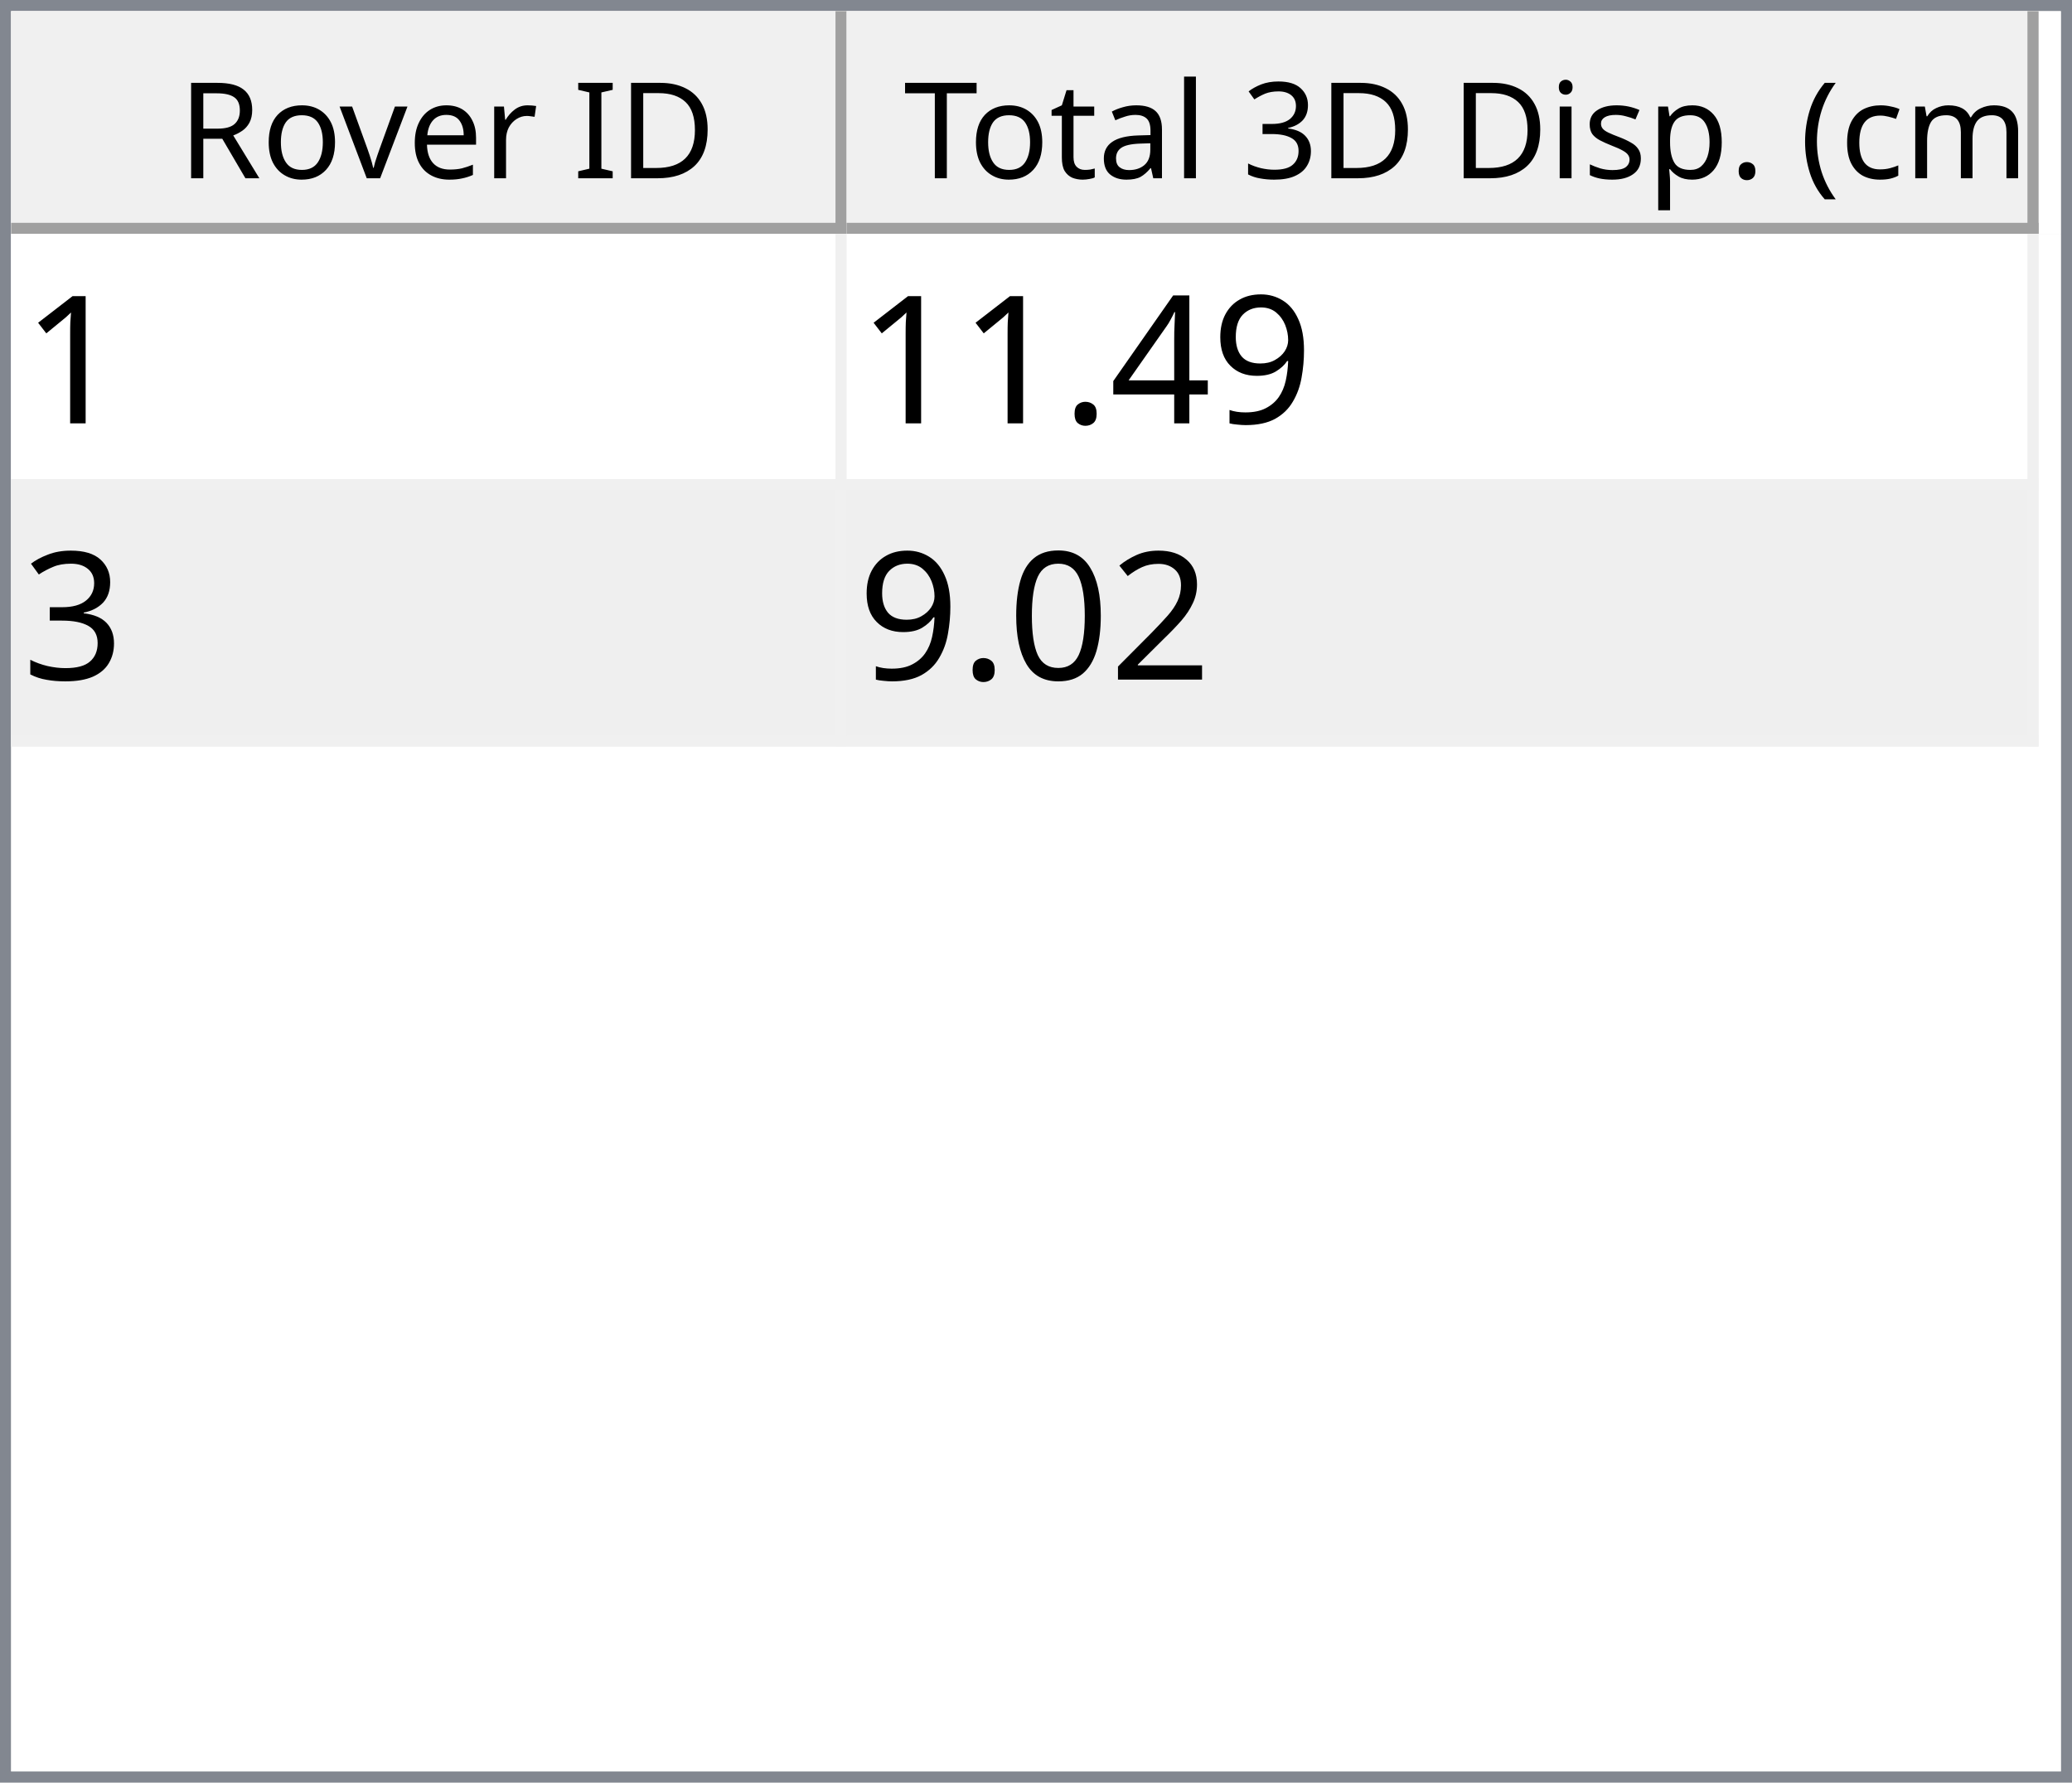
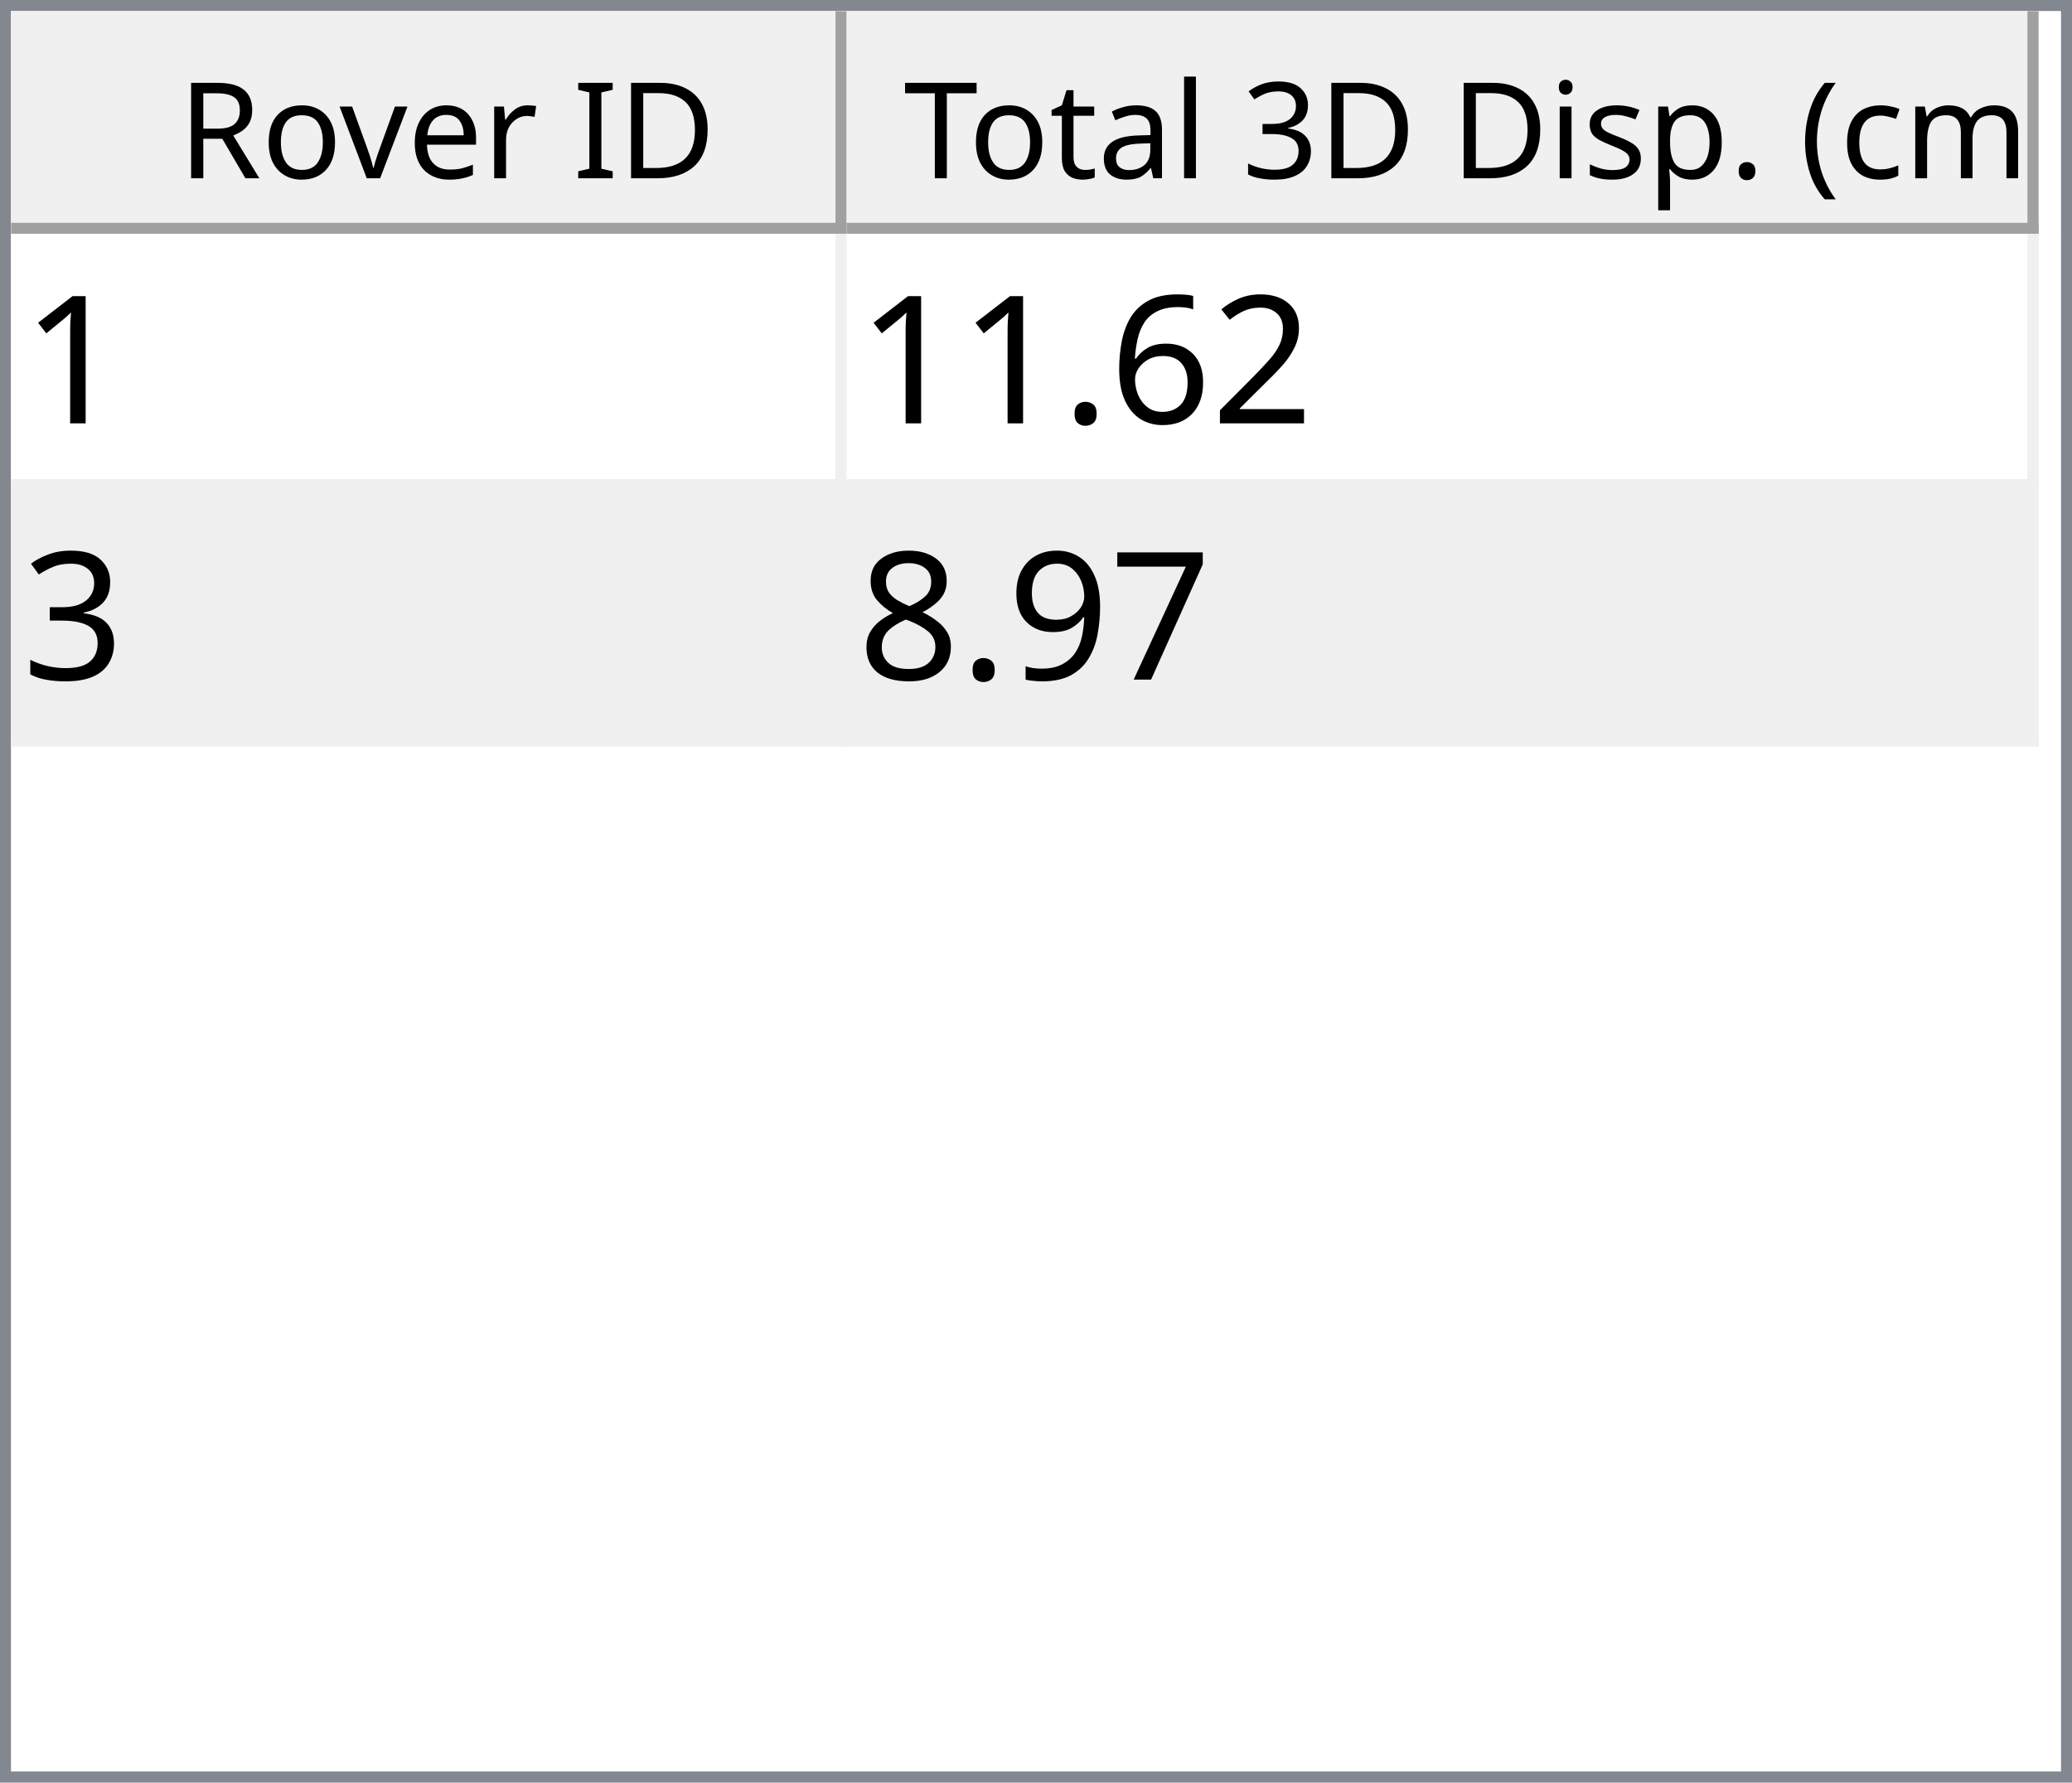
<svg xmlns="http://www.w3.org/2000/svg" style="fill-opacity:1; color-rendering:auto; color-interpolation:auto; text-rendering:auto; stroke:black; stroke-linecap:square; stroke-miterlimit:10; shape-rendering:auto; stroke-opacity:1; fill:black; stroke-dasharray:none; font-weight:normal; stroke-width:1; font-family:'Dialog'; font-style:normal; stroke-linejoin:miter; font-size:12px; stroke-dashoffset:0; image-rendering:auto;" width="186" height="160">
  <defs id="genericDefs" />
  <g>
    <defs id="defs1">
      <clipPath clipPathUnits="userSpaceOnUse" id="clipPath1">
        <path d="M0 0 L186 0 L186 160 L0 160 L0 0 Z" />
      </clipPath>
      <clipPath clipPathUnits="userSpaceOnUse" id="clipPath2">
        <path d="M0 0 L0 160 L186 160 L186 0 Z" />
      </clipPath>
      <clipPath clipPathUnits="userSpaceOnUse" id="clipPath3">
        <path d="M0 0 L0 20 L184 20 L184 0 Z" />
      </clipPath>
      <clipPath clipPathUnits="userSpaceOnUse" id="clipPath4">
        <path d="M0 0 L0 20 L75 20 L75 0 Z" />
      </clipPath>
      <clipPath clipPathUnits="userSpaceOnUse" id="clipPath5">
        <path d="M1 1 L1 19 L74 19 L74 1 Z" />
      </clipPath>
      <clipPath clipPathUnits="userSpaceOnUse" id="clipPath6">
        <path d="M0 0 L0 18 L73 18 L73 0 Z" />
      </clipPath>
      <clipPath clipPathUnits="userSpaceOnUse" id="clipPath7">
        <path d="M-0.5 -0.5 L-0.5 19.5 L74.5 19.5 L74.5 -0.5 Z" />
      </clipPath>
      <clipPath clipPathUnits="userSpaceOnUse" id="clipPath8">
        <path d="M0 0 L0 20 L107 20 L107 0 Z" />
      </clipPath>
      <clipPath clipPathUnits="userSpaceOnUse" id="clipPath9">
        <path d="M1 1 L1 19 L106 19 L106 1 Z" />
      </clipPath>
      <clipPath clipPathUnits="userSpaceOnUse" id="clipPath10">
        <path d="M0 0 L0 18 L105 18 L105 0 Z" />
      </clipPath>
      <clipPath clipPathUnits="userSpaceOnUse" id="clipPath11">
        <path d="M-0.5 -0.5 L-0.5 19.5 L106.5 19.5 L106.5 -0.5 Z" />
      </clipPath>
      <clipPath clipPathUnits="userSpaceOnUse" id="clipPath12">
        <path d="M0 0 L0 138 L184 138 L184 0 Z" />
      </clipPath>
      <clipPath clipPathUnits="userSpaceOnUse" id="clipPath13">
        <path d="M0 0 L0 46 L182 46 L182 0 Z" />
      </clipPath>
      <clipPath clipPathUnits="userSpaceOnUse" id="clipPath14">
        <path d="M-0.5 -0.5 L-0.5 45.5 L181.5 45.5 L181.5 -0.5 Z" />
      </clipPath>
      <clipPath clipPathUnits="userSpaceOnUse" id="clipPath15">
        <path d="M0 0 L0 22 L74 22 L74 0 Z" />
      </clipPath>
      <clipPath clipPathUnits="userSpaceOnUse" id="clipPath16">
        <path d="M0 0 L0 22 L106 22 L106 0 Z" />
      </clipPath>
      <font horiz-adv-x="64.551" id="font1">
        <font-face ascent="107.91" descent="25.098" units-per-em="100" style="font-style:normal; font-family:Segoe UI; font-weight:normal;" />
        <missing-glyph horiz-adv-x="64.551" d="M8.109 0 L8.109 68.266 L56.453 68.266 L56.453 0 L8.109 0 ZM15.328 7.234 L49.219 7.234 L49.219 61.031 L15.328 61.031 L15.328 7.234 Z" />
        <glyph unicode="D" horiz-adv-x="70.117" d="M9.188 0 L9.188 70.016 L28.516 70.016 Q65.531 70.016 65.531 35.891 Q65.531 19.672 55.25 9.836 Q44.969 0 27.734 0 L9.188 0 ZM17.391 62.594 L17.391 7.422 L27.828 7.422 Q41.609 7.422 49.273 14.797 Q56.938 22.172 56.938 35.688 Q56.938 62.594 28.328 62.594 L17.391 62.594 Z" />
        <glyph unicode="I" horiz-adv-x="26.611" d="M17.391 0 L9.188 0 L9.188 70.016 L17.391 70.016 L17.391 0 Z" />
        <glyph unicode=" " horiz-adv-x="27.393" d="" />
        <glyph unicode="r" horiz-adv-x="34.766" d="M34.188 41.891 Q32.078 43.5 28.125 43.5 Q23 43.5 19.555 38.672 Q16.109 33.844 16.109 25.484 L16.109 0 L8.109 0 L8.109 50 L16.109 50 L16.109 39.703 L16.312 39.703 Q18.016 44.969 21.531 47.922 Q25.047 50.875 29.391 50.875 Q32.516 50.875 34.188 50.203 L34.188 41.891 Z" />
        <glyph unicode="e" horiz-adv-x="52.295" d="M48.297 23 L12.984 23 Q13.188 14.656 17.484 10.109 Q21.781 5.562 29.297 5.562 Q37.75 5.562 44.828 11.141 L44.828 3.609 Q38.234 -1.172 27.391 -1.172 Q16.797 -1.172 10.742 5.641 Q4.688 12.453 4.688 24.812 Q4.688 36.469 11.305 43.82 Q17.922 51.172 27.734 51.172 Q37.547 51.172 42.922 44.828 Q48.297 38.484 48.297 27.203 L48.297 23 ZM40.094 29.781 Q40.047 36.719 36.75 40.578 Q33.453 44.438 27.594 44.438 Q21.922 44.438 17.969 40.383 Q14.016 36.328 13.094 29.781 L40.094 29.781 Z" />
        <glyph unicode="v" horiz-adv-x="47.9" d="M47.406 50 L27.484 0 L19.625 0 L0.688 50 L9.469 50 L22.172 13.672 Q23.578 9.672 23.922 6.688 L24.125 6.688 Q24.609 10.453 25.688 13.484 L38.969 50 L47.406 50 Z" />
        <glyph unicode="o" horiz-adv-x="58.594" d="M29 -1.172 Q17.922 -1.172 11.305 5.836 Q4.688 12.844 4.688 24.422 Q4.688 37.016 11.57 44.094 Q18.453 51.172 30.172 51.172 Q41.359 51.172 47.633 44.289 Q53.906 37.406 53.906 25.203 Q53.906 13.234 47.141 6.031 Q40.375 -1.172 29 -1.172 ZM29.594 44.438 Q21.875 44.438 17.383 39.188 Q12.891 33.938 12.891 24.703 Q12.891 15.828 17.43 10.695 Q21.969 5.562 29.594 5.562 Q37.359 5.562 41.531 10.594 Q45.703 15.625 45.703 24.906 Q45.703 34.281 41.531 39.359 Q37.359 44.438 29.594 44.438 Z" />
        <glyph unicode="R" horiz-adv-x="59.814" d="M59.375 0 L49.609 0 L37.891 19.625 Q36.281 22.359 34.766 24.289 Q33.25 26.219 31.664 27.438 Q30.078 28.656 28.25 29.219 Q26.422 29.781 24.125 29.781 L17.391 29.781 L17.391 0 L9.188 0 L9.188 70.016 L30.078 70.016 Q34.672 70.016 38.555 68.867 Q42.438 67.719 45.289 65.375 Q48.141 63.031 49.758 59.547 Q51.375 56.062 51.375 51.375 Q51.375 47.703 50.273 44.656 Q49.172 41.609 47.148 39.211 Q45.125 36.812 42.266 35.133 Q39.406 33.453 35.844 32.516 L35.844 32.328 Q37.594 31.547 38.891 30.547 Q40.188 29.547 41.359 28.18 Q42.531 26.812 43.68 25.078 Q44.828 23.344 46.234 21.047 L59.375 0 ZM17.391 62.594 L17.391 37.203 L28.516 37.203 Q31.594 37.203 34.203 38.133 Q36.812 39.062 38.719 40.797 Q40.625 42.531 41.703 45.047 Q42.781 47.562 42.781 50.688 Q42.781 56.297 39.141 59.445 Q35.5 62.594 28.609 62.594 L17.391 62.594 Z" />
        <glyph unicode=")" horiz-adv-x="30.176" d="M8.297 -15.922 L1.172 -15.922 Q16.406 2.344 16.406 26.812 Q16.406 51.469 1.078 70.016 L8.297 70.016 Q23.531 52.156 23.531 26.703 Q23.531 1.375 8.297 -15.922 Z" />
        <glyph unicode="m" horiz-adv-x="86.133" d="M79.109 0 L71.094 0 L71.094 28.719 Q71.094 37.016 68.531 40.727 Q65.969 44.438 59.906 44.438 Q54.781 44.438 51.195 39.75 Q47.609 35.062 47.609 28.516 L47.609 0 L39.594 0 L39.594 29.688 Q39.594 44.438 28.219 44.438 Q22.953 44.438 19.531 40.016 Q16.109 35.594 16.109 28.516 L16.109 0 L8.109 0 L8.109 50 L16.109 50 L16.109 42.094 L16.312 42.094 Q21.625 51.172 31.844 51.172 Q36.969 51.172 40.773 48.312 Q44.578 45.453 46 40.828 Q51.562 51.172 62.594 51.172 Q79.109 51.172 79.109 30.812 L79.109 0 Z" />
        <glyph unicode="c" horiz-adv-x="46.191" d="M42.188 2.297 Q36.422 -1.172 28.516 -1.172 Q17.828 -1.172 11.258 5.789 Q4.688 12.75 4.688 23.828 Q4.688 36.188 11.766 43.68 Q18.844 51.172 30.672 51.172 Q37.25 51.172 42.281 48.734 L42.281 40.531 Q36.719 44.438 30.375 44.438 Q22.703 44.438 17.797 38.945 Q12.891 33.453 12.891 24.516 Q12.891 15.719 17.508 10.641 Q22.125 5.562 29.891 5.562 Q36.422 5.562 42.188 9.906 L42.188 2.297 Z" />
        <glyph unicode="(" horiz-adv-x="30.176" d="M29.109 -15.922 L21.969 -15.922 Q6.844 1.375 6.844 26.703 Q6.844 52.156 21.969 70.016 L29.203 70.016 Q13.875 51.469 13.875 26.812 Q13.875 2.344 29.109 -15.922 Z" />
        <glyph unicode="." horiz-adv-x="21.68" d="M10.891 -1.078 Q8.641 -1.078 7.055 0.539 Q5.469 2.156 5.469 4.391 Q5.469 6.641 7.055 8.273 Q8.641 9.906 10.891 9.906 Q13.188 9.906 14.797 8.273 Q16.406 6.641 16.406 4.391 Q16.406 2.156 14.797 0.539 Q13.188 -1.078 10.891 -1.078 Z" />
        <glyph unicode="p" horiz-adv-x="58.789" d="M16.312 7.234 L16.109 7.234 L16.109 -23 L8.109 -23 L8.109 50 L16.109 50 L16.109 41.219 L16.312 41.219 Q22.219 51.172 33.594 51.172 Q43.266 51.172 48.688 44.461 Q54.109 37.75 54.109 26.469 Q54.109 13.922 48 6.375 Q41.891 -1.172 31.297 -1.172 Q21.578 -1.172 16.312 7.234 ZM16.109 27.391 L16.109 20.406 Q16.109 14.203 20.141 9.883 Q24.172 5.562 30.375 5.562 Q37.641 5.562 41.773 11.133 Q45.906 16.703 45.906 26.609 Q45.906 34.969 42.047 39.703 Q38.188 44.438 31.594 44.438 Q24.609 44.438 20.359 39.578 Q16.109 34.719 16.109 27.391 Z" />
        <glyph unicode="s" horiz-adv-x="42.432" d="M5.078 1.812 L5.078 10.406 Q11.625 5.562 19.484 5.562 Q30.031 5.562 30.031 12.594 Q30.031 14.594 29.125 15.992 Q28.219 17.391 26.68 18.461 Q25.141 19.531 23.07 20.383 Q21 21.234 18.609 22.172 Q15.281 23.484 12.766 24.828 Q10.25 26.172 8.57 27.859 Q6.891 29.547 6.031 31.695 Q5.172 33.844 5.172 36.719 Q5.172 40.234 6.789 42.945 Q8.406 45.656 11.086 47.484 Q13.766 49.312 17.211 50.242 Q20.656 51.172 24.312 51.172 Q30.812 51.172 35.938 48.922 L35.938 40.828 Q30.422 44.438 23.25 44.438 Q21 44.438 19.195 43.922 Q17.391 43.406 16.094 42.477 Q14.797 41.547 14.086 40.258 Q13.375 38.969 13.375 37.406 Q13.375 35.453 14.086 34.133 Q14.797 32.812 16.164 31.789 Q17.531 30.766 19.484 29.938 Q21.438 29.109 23.922 28.125 Q27.25 26.859 29.883 25.516 Q32.516 24.172 34.375 22.484 Q36.234 20.797 37.234 18.602 Q38.234 16.406 38.234 13.375 Q38.234 9.672 36.602 6.938 Q34.969 4.203 32.234 2.398 Q29.5 0.594 25.93 -0.289 Q22.359 -1.172 18.453 -1.172 Q10.75 -1.172 5.078 1.812 Z" />
        <glyph unicode="i" horiz-adv-x="24.219" d="M12.203 62.703 Q10.062 62.703 8.547 64.164 Q7.031 65.625 7.031 67.875 Q7.031 70.125 8.547 71.609 Q10.062 73.094 12.203 73.094 Q14.406 73.094 15.945 71.609 Q17.484 70.125 17.484 67.875 Q17.484 65.719 15.945 64.211 Q14.406 62.703 12.203 62.703 ZM16.109 0 L8.109 0 L8.109 50 L16.109 50 L16.109 0 Z" />
        <glyph unicode="3" horiz-adv-x="53.906" d="M46.531 19.828 Q46.531 15.094 44.75 11.211 Q42.969 7.328 39.719 4.57 Q36.469 1.812 31.93 0.297 Q27.391 -1.219 21.922 -1.219 Q11.922 -1.219 6 2.594 L6 11.188 Q13.094 5.609 22.219 5.609 Q25.875 5.609 28.828 6.539 Q31.781 7.469 33.906 9.227 Q36.031 10.984 37.18 13.477 Q38.328 15.969 38.328 19.094 Q38.328 32.812 18.797 32.812 L12.984 32.812 L12.984 39.594 L18.5 39.594 Q35.797 39.594 35.797 52.484 Q35.797 64.406 22.609 64.406 Q15.188 64.406 8.688 59.422 L8.688 67.188 Q15.375 71.188 24.609 71.188 Q29 71.188 32.57 69.969 Q36.141 68.75 38.68 66.555 Q41.219 64.359 42.609 61.281 Q44 58.203 44 54.5 Q44 40.672 30.031 36.719 L30.031 36.531 Q33.594 36.141 36.625 34.797 Q39.656 33.453 41.852 31.305 Q44.047 29.156 45.289 26.25 Q46.531 23.344 46.531 19.828 Z" />
        <glyph unicode="l" horiz-adv-x="24.219" d="M16.109 0 L8.109 0 L8.109 74.031 L16.109 74.031 L16.109 0 Z" />
        <glyph unicode="a" horiz-adv-x="50.879" d="M43.891 0 L35.891 0 L35.891 7.812 L35.688 7.812 Q30.469 -1.172 20.312 -1.172 Q12.844 -1.172 8.617 2.781 Q4.391 6.734 4.391 13.281 Q4.391 27.297 20.906 29.594 L35.891 31.688 Q35.891 44.438 25.594 44.438 Q16.547 44.438 9.281 38.281 L9.281 46.484 Q16.656 51.172 26.266 51.172 Q43.891 51.172 43.891 32.516 L43.891 0 ZM35.891 25.297 L23.828 23.641 Q18.266 22.859 15.43 20.875 Q12.594 18.891 12.594 13.875 Q12.594 10.203 15.211 7.883 Q17.828 5.562 22.172 5.562 Q28.125 5.562 32.008 9.742 Q35.891 13.922 35.891 20.312 L35.891 25.297 Z" />
        <glyph unicode="t" horiz-adv-x="33.887" d="M31.297 0.484 Q28.469 -1.078 23.828 -1.078 Q10.688 -1.078 10.688 13.578 L10.688 43.172 L2.094 43.172 L2.094 50 L10.688 50 L10.688 62.203 L18.703 64.797 L18.703 50 L31.297 50 L31.297 43.172 L18.703 43.172 L18.703 14.984 Q18.703 9.969 20.414 7.82 Q22.125 5.672 26.078 5.672 Q29.109 5.672 31.297 7.328 L31.297 0.484 Z" />
        <glyph unicode="T" horiz-adv-x="52.393" d="M50.594 62.594 L30.375 62.594 L30.375 0 L22.172 0 L22.172 62.594 L2 62.594 L2 70.016 L50.594 70.016 L50.594 62.594 Z" />
      </font>
      <font horiz-adv-x="75.0" id="font2">
        <font-face ascent="100.537" descent="21.973" units-per-em="100" style="font-style:normal; font-family:sans-serif; font-weight:normal;" />
        <missing-glyph horiz-adv-x="75.0" d="M12.5 0 L12.5 62.5 L62.5 62.5 L62.5 0 L12.5 0 ZM14.062 1.562 L60.938 1.562 L60.938 60.938 L14.062 60.938 L14.062 1.562 Z" />
        <glyph unicode="1" horiz-adv-x="55.615" d="M37.25 0 L28.469 0 L28.469 56 Q25.297 52.984 20.141 49.953 Q14.984 46.922 10.891 45.406 L10.891 53.906 Q18.266 57.375 23.781 62.305 Q29.297 67.234 31.594 71.875 L37.25 71.875 L37.25 0 Z" />
-         <glyph unicode="9" horiz-adv-x="55.615" d="M5.469 16.547 L13.922 17.328 Q14.984 11.375 18.016 8.688 Q21.047 6 25.781 6 Q29.828 6 32.883 7.859 Q35.938 9.719 37.891 12.82 Q39.844 15.922 41.164 21.195 Q42.484 26.469 42.484 31.938 Q42.484 32.516 42.438 33.688 Q39.797 29.5 35.234 26.883 Q30.672 24.266 25.344 24.266 Q16.453 24.266 10.305 30.711 Q4.156 37.156 4.156 47.703 Q4.156 58.594 10.578 65.234 Q17 71.875 26.656 71.875 Q33.641 71.875 39.43 68.117 Q45.219 64.359 48.219 57.398 Q51.219 50.438 51.219 37.25 Q51.219 23.531 48.242 15.406 Q45.266 7.281 39.383 3.031 Q33.5 -1.219 25.594 -1.219 Q17.188 -1.219 11.867 3.445 Q6.547 8.109 5.469 16.547 ZM41.453 48.141 Q41.453 55.719 37.43 60.156 Q33.406 64.594 27.734 64.594 Q21.875 64.594 17.531 59.812 Q13.188 55.031 13.188 47.406 Q13.188 40.578 17.312 36.305 Q21.438 32.031 27.484 32.031 Q33.594 32.031 37.523 36.305 Q41.453 40.578 41.453 48.141 Z" />
-         <glyph unicode="4" horiz-adv-x="55.615" d="M32.328 0 L32.328 17.141 L1.266 17.141 L1.266 25.203 L33.938 71.578 L41.109 71.578 L41.109 25.203 L50.781 25.203 L50.781 17.141 L41.109 17.141 L41.109 0 L32.328 0 ZM32.328 25.203 L32.328 57.469 L9.906 25.203 L32.328 25.203 Z" />
+         <glyph unicode="2" horiz-adv-x="55.615" d="M50.344 8.453 L50.344 0 L3.031 0 Q2.938 3.172 4.047 6.109 Q5.859 10.938 9.836 15.625 Q13.812 20.312 21.344 26.469 Q33.016 36.031 37.117 41.625 Q41.219 47.219 41.219 52.203 Q41.219 57.422 37.477 61.008 Q33.734 64.594 27.734 64.594 Q21.391 64.594 17.578 60.789 Q13.766 56.984 13.719 50.25 L4.688 51.172 Q5.609 61.281 11.664 66.578 Q17.719 71.875 27.938 71.875 Q38.234 71.875 44.242 66.164 Q50.25 60.453 50.25 52 Q50.25 47.703 48.492 43.555 Q46.734 39.406 42.656 34.812 Q38.578 30.219 29.109 22.219 Q21.188 15.578 18.945 13.211 Q16.703 10.844 15.234 8.453 L50.344 8.453 Z" />
+         <glyph unicode="6" horiz-adv-x="55.615" d="M49.75 54.047 L41.016 53.375 Q39.844 58.547 37.703 60.891 Q34.125 64.656 28.906 64.656 Q24.703 64.656 21.531 62.312 Q17.391 59.281 14.992 53.469 Q12.594 47.656 12.5 36.922 Q15.672 41.75 20.266 44.094 Q24.859 46.438 29.891 46.438 Q38.672 46.438 44.852 39.969 Q51.031 33.5 51.031 23.25 Q51.031 16.5 48.125 10.719 Q45.219 4.938 40.141 1.859 Q35.062 -1.219 28.609 -1.219 Q17.625 -1.219 10.695 6.859 Q3.766 14.938 3.766 33.5 Q3.766 54.25 11.422 63.672 Q18.109 71.875 29.438 71.875 Q37.891 71.875 43.289 67.141 Q48.688 62.406 49.75 54.047 ZM13.875 23.188 Q13.875 18.656 15.797 14.508 Q17.719 10.359 21.188 8.18 Q24.656 6 28.469 6 Q34.031 6 38.039 10.492 Q42.047 14.984 42.047 22.703 Q42.047 30.125 38.086 34.398 Q34.125 38.672 28.125 38.672 Q22.172 38.672 18.023 34.398 Q13.875 30.125 13.875 23.188 Z" />
        <glyph unicode="." horiz-adv-x="27.783" d="M9.078 0 L9.078 10.016 L19.094 10.016 L19.094 0 L9.078 0 Z" />
        <glyph unicode="3" horiz-adv-x="55.615" d="M4.203 18.891 L12.984 20.062 Q14.5 12.594 18.141 9.297 Q21.781 6 27 6 Q33.203 6 37.477 10.297 Q41.75 14.594 41.75 20.953 Q41.75 27 37.797 30.93 Q33.844 34.859 27.734 34.859 Q25.25 34.859 21.531 33.891 L22.516 41.609 Q23.391 41.5 23.922 41.5 Q29.547 41.5 34.039 44.43 Q38.531 47.359 38.531 53.469 Q38.531 58.297 35.258 61.477 Q31.984 64.656 26.812 64.656 Q21.688 64.656 18.266 61.43 Q14.844 58.203 13.875 51.766 L5.078 53.328 Q6.688 62.156 12.398 67.016 Q18.109 71.875 26.609 71.875 Q32.469 71.875 37.398 69.359 Q42.328 66.844 44.945 62.5 Q47.562 58.156 47.562 53.266 Q47.562 48.641 45.07 44.828 Q42.578 41.016 37.703 38.766 Q44.047 37.312 47.562 32.695 Q51.078 28.078 51.078 21.141 Q51.078 11.766 44.242 5.25 Q37.406 -1.266 26.953 -1.266 Q17.531 -1.266 11.305 4.352 Q5.078 9.969 4.203 18.891 Z" />
-         <glyph unicode="2" horiz-adv-x="55.615" d="M50.344 8.453 L50.344 0 L3.031 0 Q2.938 3.172 4.047 6.109 Q5.859 10.938 9.836 15.625 Q13.812 20.312 21.344 26.469 Q33.016 36.031 37.117 41.625 Q41.219 47.219 41.219 52.203 Q41.219 57.422 37.477 61.008 Q33.734 64.594 27.734 64.594 Q21.391 64.594 17.578 60.789 Q13.766 56.984 13.719 50.25 L4.688 51.172 Q5.609 61.281 11.664 66.578 Q17.719 71.875 27.938 71.875 Q38.234 71.875 44.242 66.164 Q50.25 60.453 50.25 52 Q50.25 47.703 48.492 43.555 Q46.734 39.406 42.656 34.812 Q38.578 30.219 29.109 22.219 Q21.188 15.578 18.945 13.211 Q16.703 10.844 15.234 8.453 L50.344 8.453 Z" />
-         <glyph unicode="0" horiz-adv-x="55.615" d="M4.156 35.297 Q4.156 48 6.766 55.742 Q9.375 63.484 14.523 67.68 Q19.672 71.875 27.484 71.875 Q33.25 71.875 37.594 69.555 Q41.938 67.234 44.773 62.867 Q47.609 58.5 49.219 52.227 Q50.828 45.953 50.828 35.297 Q50.828 22.703 48.242 14.969 Q45.656 7.234 40.508 3.008 Q35.359 -1.219 27.484 -1.219 Q17.141 -1.219 11.234 6.203 Q4.156 15.141 4.156 35.297 ZM13.188 35.297 Q13.188 17.672 17.312 11.836 Q21.438 6 27.484 6 Q33.547 6 37.672 11.859 Q41.797 17.719 41.797 35.297 Q41.797 52.984 37.672 58.789 Q33.547 64.594 27.391 64.594 Q21.344 64.594 17.719 59.469 Q13.188 52.938 13.188 35.297 Z" />
+         <glyph unicode="7" horiz-adv-x="55.615" d="M4.734 62.203 L4.734 70.656 L51.078 70.656 L51.078 63.812 Q44.234 56.547 37.523 44.484 Q30.812 32.422 27.156 19.672 Q24.516 10.688 23.781 0 L14.75 0 Q14.891 8.453 18.062 20.414 Q21.234 32.375 27.172 43.484 Q33.109 54.594 39.797 62.203 L4.734 62.203 Z" />
+         <glyph unicode="9" horiz-adv-x="55.615" d="M5.469 16.547 L13.922 17.328 Q14.984 11.375 18.016 8.688 Q21.047 6 25.781 6 Q29.828 6 32.883 7.859 Q35.938 9.719 37.891 12.82 Q39.844 15.922 41.164 21.195 Q42.484 26.469 42.484 31.938 Q42.484 32.516 42.438 33.688 Q39.797 29.5 35.234 26.883 Q30.672 24.266 25.344 24.266 Q16.453 24.266 10.305 30.711 Q4.156 37.156 4.156 47.703 Q4.156 58.594 10.578 65.234 Q17 71.875 26.656 71.875 Q33.641 71.875 39.43 68.117 Q45.219 64.359 48.219 57.398 Q51.219 50.438 51.219 37.25 Q51.219 23.531 48.242 15.406 Q45.266 7.281 39.383 3.031 Q33.5 -1.219 25.594 -1.219 Q17.188 -1.219 11.867 3.445 Q6.547 8.109 5.469 16.547 ZM41.453 48.141 Q41.453 55.719 37.43 60.156 Q33.406 64.594 27.734 64.594 Q21.875 64.594 17.531 59.812 Q13.188 55.031 13.188 47.406 Q13.188 40.578 17.312 36.305 Q21.438 32.031 27.484 32.031 Q33.594 32.031 37.523 36.305 Q41.453 40.578 41.453 48.141 Z" />
+         <glyph unicode="8" horiz-adv-x="55.615" d="M17.672 38.812 Q12.203 40.828 9.57 44.539 Q6.938 48.25 6.938 53.422 Q6.938 61.234 12.555 66.555 Q18.172 71.875 27.484 71.875 Q36.859 71.875 42.578 66.43 Q48.297 60.984 48.297 53.172 Q48.297 48.188 45.68 44.508 Q43.062 40.828 37.75 38.812 Q44.344 36.672 47.781 31.883 Q51.219 27.094 51.219 20.453 Q51.219 11.281 44.727 5.031 Q38.234 -1.219 27.641 -1.219 Q17.047 -1.219 10.547 5.055 Q4.047 11.328 4.047 20.703 Q4.047 27.688 7.594 32.398 Q11.141 37.109 17.672 38.812 ZM15.922 53.719 Q15.922 48.641 19.195 45.414 Q22.469 42.188 27.688 42.188 Q32.766 42.188 36.016 45.383 Q39.266 48.578 39.266 53.219 Q39.266 58.062 35.914 61.359 Q32.562 64.656 27.594 64.656 Q22.562 64.656 19.242 61.43 Q15.922 58.203 15.922 53.719 ZM13.094 20.656 Q13.094 16.891 14.875 13.375 Q16.656 9.859 20.172 7.93 Q23.688 6 27.734 6 Q34.031 6 38.133 10.055 Q42.234 14.109 42.234 20.359 Q42.234 26.703 38.016 30.859 Q33.797 35.016 27.438 35.016 Q21.234 35.016 17.164 30.914 Q13.094 26.812 13.094 20.656 Z" />
      </font>
    </defs>
    <g style="fill:white; stroke:white;">
      <rect x="0" y="0" width="186" style="clip-path:url(#clipPath1); stroke:none;" height="160" />
    </g>
    <g style="fill:white; text-rendering:optimizeSpeed; color-rendering:optimizeSpeed; image-rendering:optimizeSpeed; shape-rendering:crispEdges; stroke:white; color-interpolation:sRGB;">
      <rect x="0" width="186" height="160" y="0" style="stroke:none;" />
      <path style="stroke:none;" d="M0 160 L186 160 L186 0 L0 0 Z" />
    </g>
    <g style="fill:rgb(240,240,240); font-family:'Segoe UI'; stroke:rgb(240,240,240);">
      <rect x="0" y="0" width="186" style="clip-path:url(#clipPath2); stroke:none;" height="160" />
    </g>
    <g style="fill:rgb(130,135,144); font-family:'Segoe UI'; stroke:rgb(130,135,144);">
      <path d="M0 0 L186 0 L186 160 L0 160 L0 0 ZM1 1 L185 1 L185 159 L1 159 L1 1 Z" style="fill-rule:evenodd; clip-path:url(#clipPath2); stroke:none;" />
    </g>
    <g style="fill:white; font-family:'Segoe UI'; stroke:white;" transform="translate(1,1)">
      <rect x="0" y="0" width="184" style="clip-path:url(#clipPath3); stroke:none;" height="20" />
    </g>
    <g style="fill:rgb(240,240,240); font-family:'Segoe UI'; stroke:rgb(240,240,240);" transform="translate(1,1)">
      <rect x="0" y="0" width="75" style="clip-path:url(#clipPath4); stroke:none;" height="20" />
    </g>
    <g style="font-family:'Segoe UI';" transform="translate(2,2)">
      <text x="14" xml:space="preserve" y="14" style="clip-path:url(#clipPath6); stroke:none;">Rover ID</text>
    </g>
    <g style="fill:rgb(160,160,160); font-family:'Segoe UI'; stroke:rgb(160,160,160); stroke-linejoin:bevel;" transform="translate(1.5,1.5)">
      <line x1="74" x2="74" y1="0" style="fill:none; clip-path:url(#clipPath7);" y2="19" />
    </g>
    <g style="fill:rgb(160,160,160); font-family:'Segoe UI'; stroke:rgb(160,160,160); stroke-linejoin:bevel;" transform="matrix(1,0,0,1,1,1) translate(0.5,0.5)">
      <line x1="0" x2="74" y1="19" style="fill:none; clip-path:url(#clipPath7);" y2="19" />
    </g>
    <g style="fill:rgb(240,240,240); font-family:'Segoe UI'; stroke:rgb(240,240,240);" transform="translate(76,1)">
      <rect x="0" y="0" width="107" style="clip-path:url(#clipPath8); stroke:none;" height="20" />
    </g>
    <g style="font-family:'Segoe UI';" transform="translate(77,2)">
      <text x="1" xml:space="preserve" y="14" style="clip-path:url(#clipPath10); stroke:none;"> Total 3D Disp. (cm)</text>
    </g>
    <g style="fill:rgb(160,160,160); font-family:'Segoe UI'; stroke:rgb(160,160,160); stroke-linejoin:bevel;" transform="translate(76.5,1.5)">
      <line x1="106" x2="106" y1="0" style="fill:none; clip-path:url(#clipPath11);" y2="19" />
    </g>
    <g style="fill:rgb(160,160,160); font-family:'Segoe UI'; stroke:rgb(160,160,160); stroke-linejoin:bevel;" transform="matrix(1,0,0,1,76,1) translate(0.5,0.5)">
      <line x1="0" x2="106" y1="19" style="fill:none; clip-path:url(#clipPath11);" y2="19" />
    </g>
    <g style="fill:white; font-family:'Segoe UI'; stroke:white;" transform="translate(1,21)">
      <rect x="0" y="0" width="184" style="clip-path:url(#clipPath12); stroke:none;" height="138" />
    </g>
    <g style="fill:rgb(240,240,240); font-size:16px; font-family:sans-serif; stroke:rgb(240,240,240);" transform="translate(1,21)">
      <rect x="0" y="0" width="182" style="clip-path:url(#clipPath13); stroke:none;" height="46" />
      <line transform="translate(0.5,0.5)" x1="0" x2="181" y1="22" style="clip-path:url(#clipPath14); fill:none; stroke-linejoin:bevel;" y2="22" />
    </g>
    <g transform="matrix(1,0,0,1,1,21) translate(0.5,0.5)" style="fill:rgb(240,240,240); font-size:16px; font-family:sans-serif; stroke:rgb(240,240,240); stroke-linejoin:bevel;">
      <line x1="0" x2="181" y1="45" style="fill:none; clip-path:url(#clipPath14);" y2="45" />
    </g>
    <g transform="matrix(1,0,0,1,1,21) translate(0.5,0.5)" style="fill:rgb(240,240,240); font-size:16px; font-family:sans-serif; stroke:rgb(240,240,240); stroke-linejoin:bevel;">
      <line x1="74" x2="74" y1="0" style="fill:none; clip-path:url(#clipPath14);" y2="45" />
    </g>
    <g transform="matrix(1,0,0,1,1,21) translate(0.5,0.5)" style="fill:rgb(240,240,240); font-size:16px; font-family:sans-serif; stroke:rgb(240,240,240); stroke-linejoin:bevel;">
      <line x1="181" x2="181" y1="0" style="fill:none; clip-path:url(#clipPath14);" y2="45" />
    </g>
    <g style="fill:white; font-size:16px; font-family:sans-serif; stroke:white;" transform="matrix(1,0,0,1,1,21)">
      <rect x="0" y="0" width="74" style="clip-path:url(#clipPath15); stroke:none;" height="22" />
      <text x="1" y="17" style="fill:black; clip-path:url(#clipPath15); stroke:none;" xml:space="preserve">1</text>
    </g>
    <g style="fill:white; font-size:16px; font-family:sans-serif; stroke:white;" transform="matrix(1,0,0,1,1,21) translate(75,0)">
      <rect x="0" y="0" width="106" style="clip-path:url(#clipPath16); stroke:none;" height="22" />
-       <text x="1" y="17" style="fill:black; clip-path:url(#clipPath16); stroke:none;" xml:space="preserve">11.49</text>
+       <text x="1" y="17" style="fill:black; clip-path:url(#clipPath16); stroke:none;" xml:space="preserve">11.62</text>
    </g>
    <g style="fill:rgb(239,239,239); font-size:16px; font-family:sans-serif; stroke:rgb(239,239,239);" transform="matrix(1,0,0,1,1,21) translate(0,23)">
      <rect x="0" y="0" width="74" style="clip-path:url(#clipPath15); stroke:none;" height="22" />
      <text x="1" y="17" style="fill:black; clip-path:url(#clipPath15); stroke:none;" xml:space="preserve">3</text>
    </g>
    <g style="fill:rgb(239,239,239); font-size:16px; font-family:sans-serif; stroke:rgb(239,239,239);" transform="matrix(1,0,0,1,1,21) translate(75,23)">
      <rect x="0" y="0" width="106" style="clip-path:url(#clipPath16); stroke:none;" height="22" />
-       <text x="1" y="17" style="fill:black; clip-path:url(#clipPath16); stroke:none;" xml:space="preserve">9.02</text>
+       <text x="1" y="17" style="fill:black; clip-path:url(#clipPath16); stroke:none;" xml:space="preserve">8.97</text>
    </g>
  </g>
</svg>
